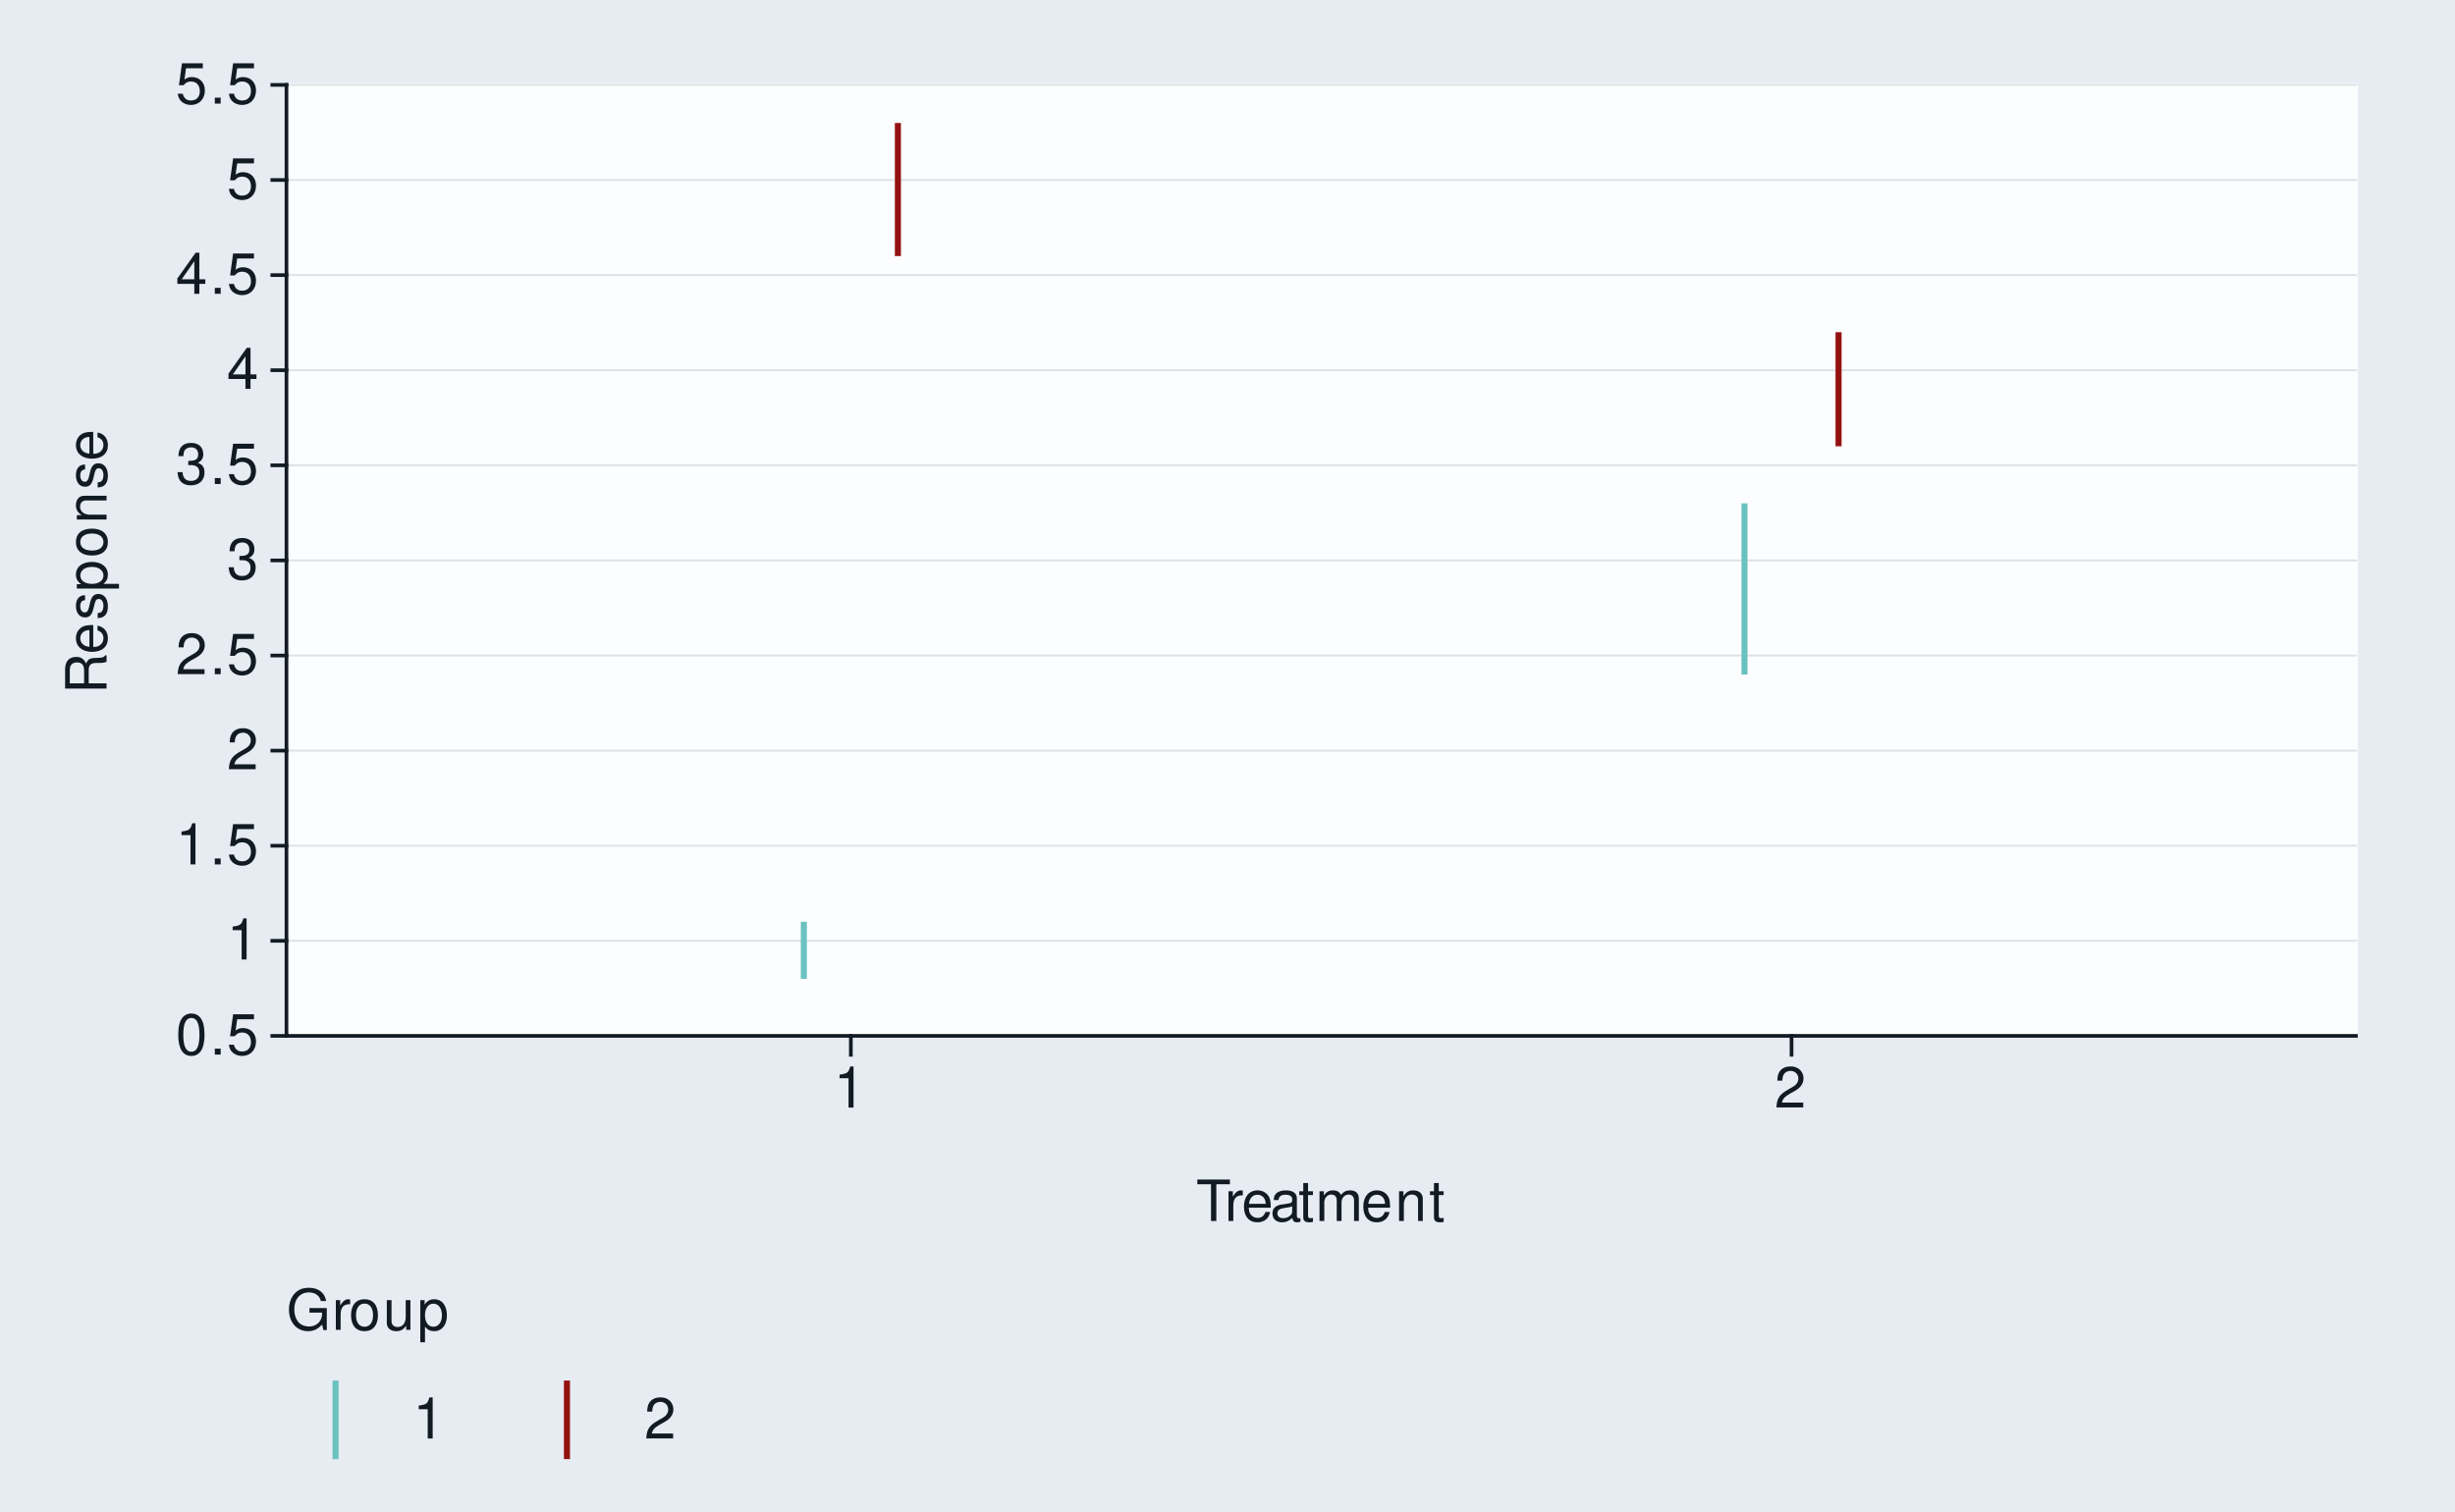
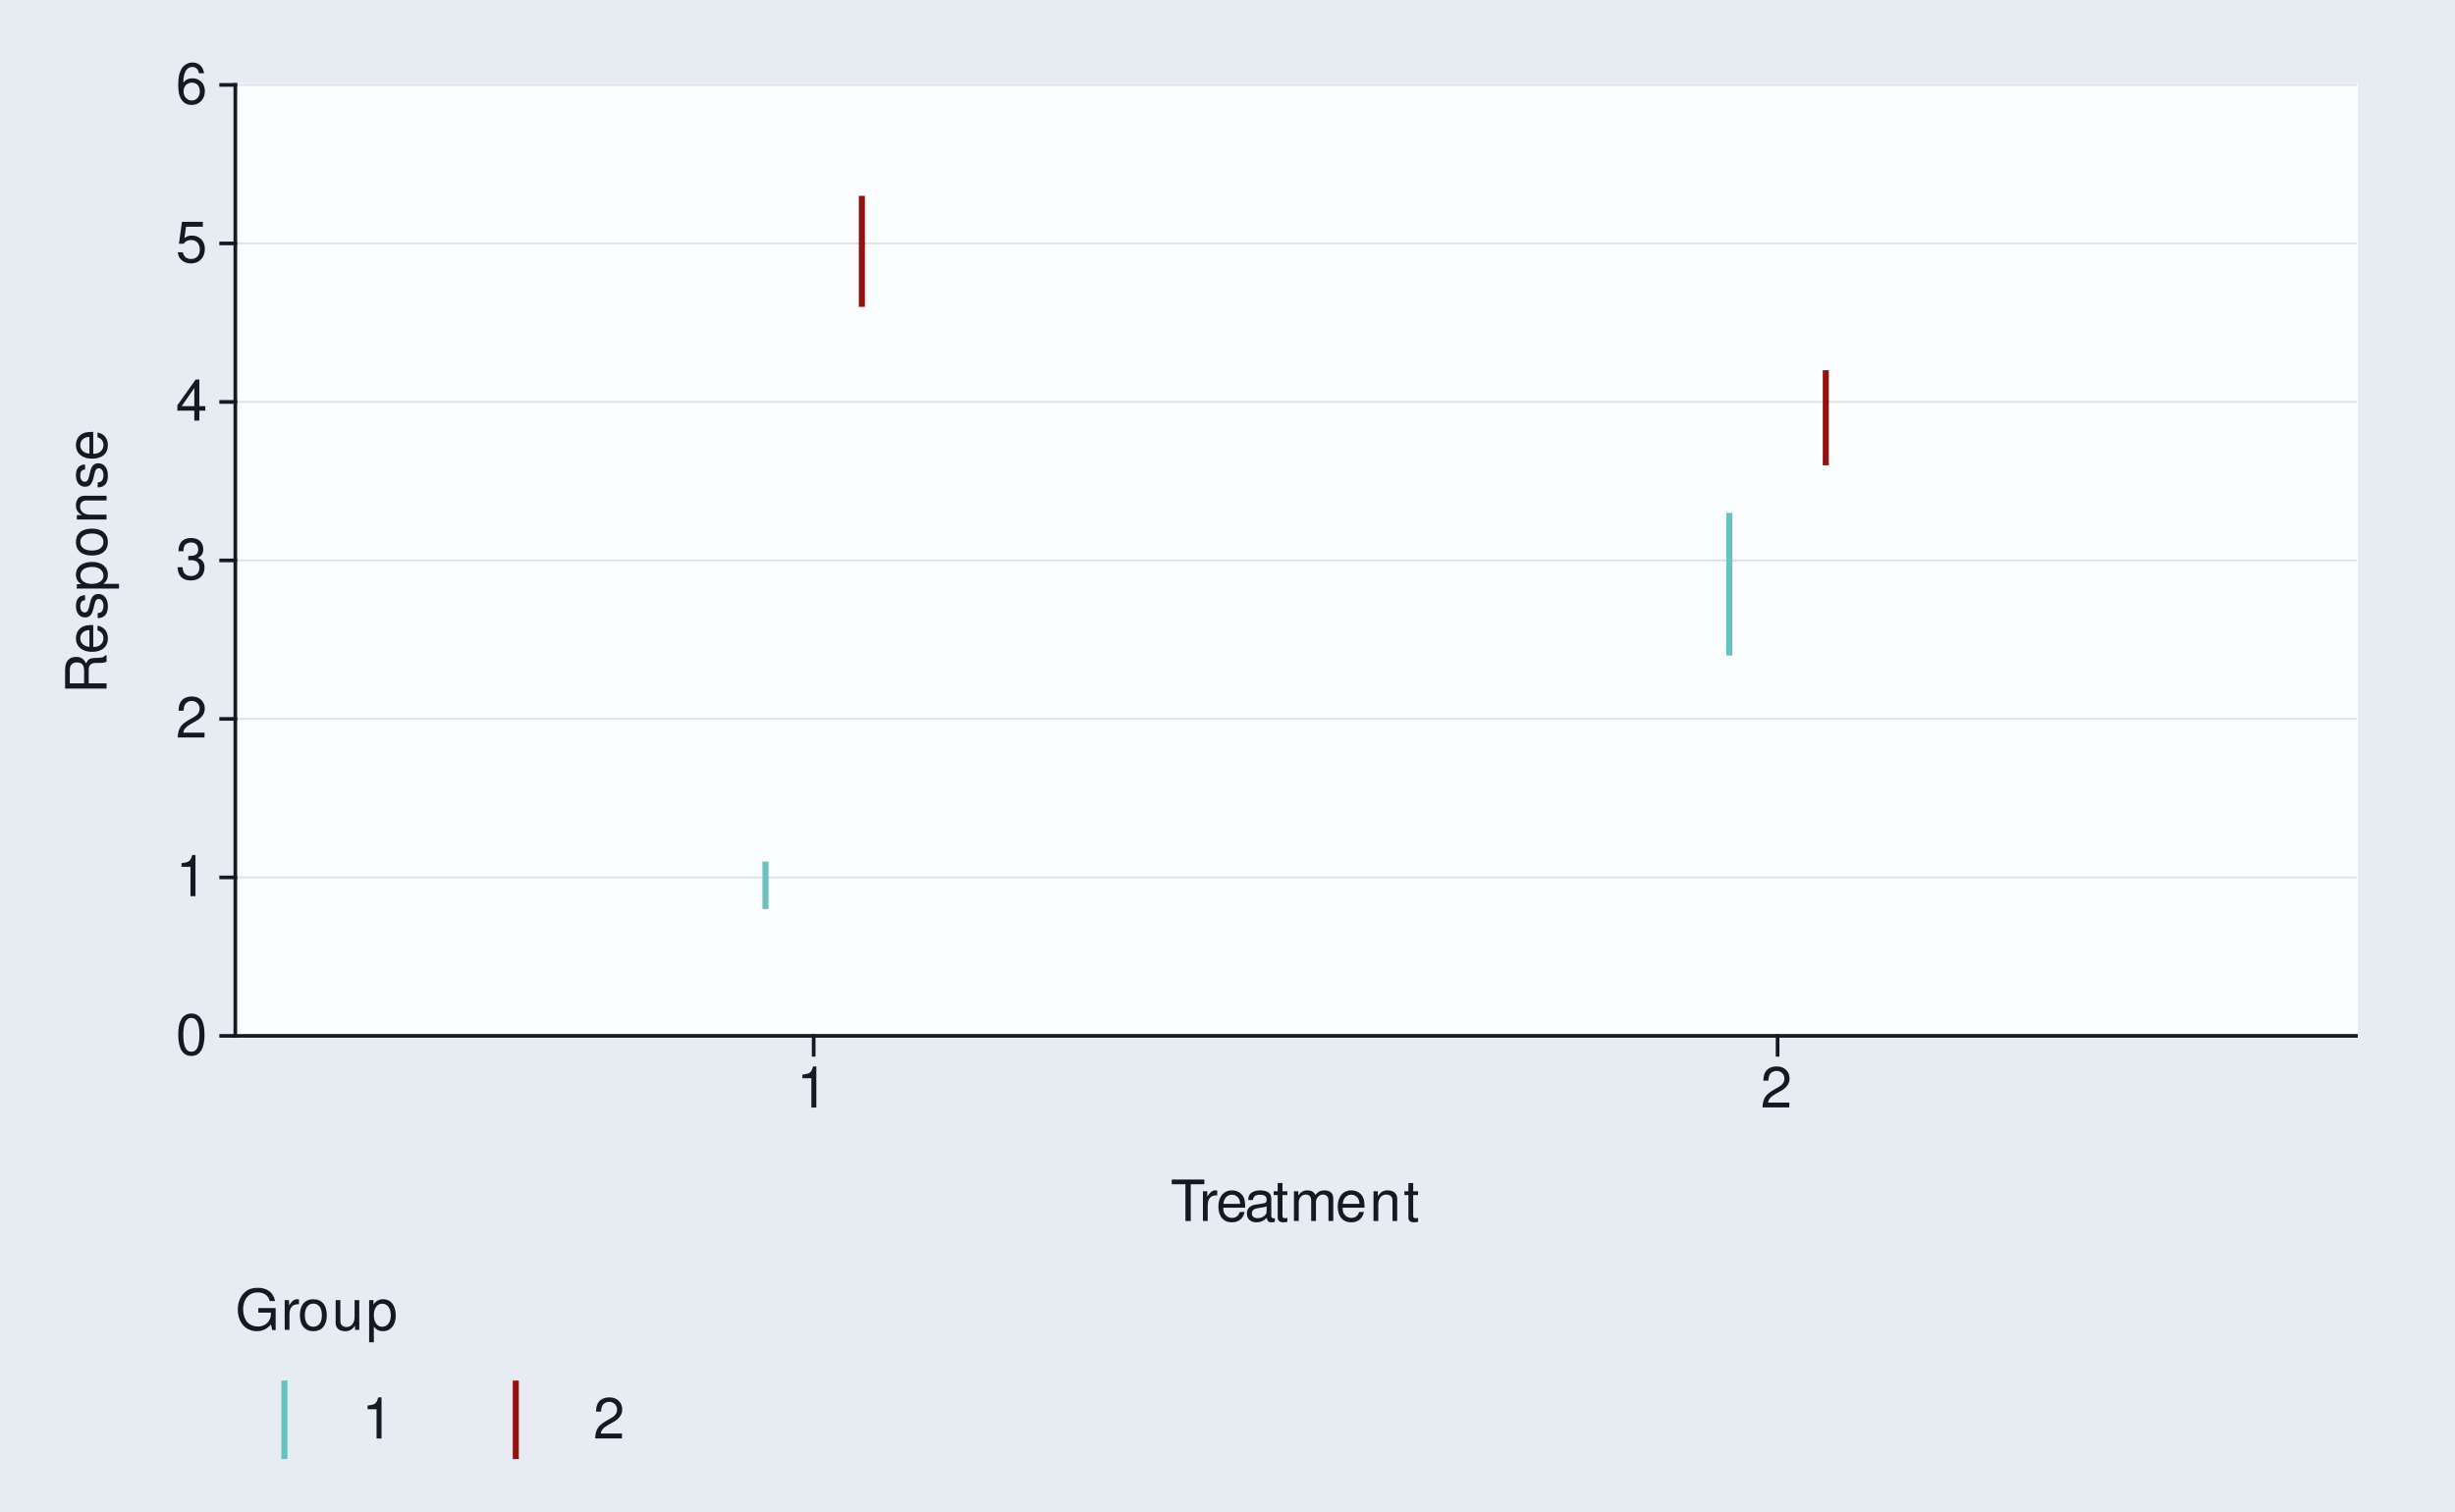
<svg xmlns="http://www.w3.org/2000/svg" xmlns:xlink="http://www.w3.org/1999/xlink" width="432pt" height="266pt" viewBox="0 0 432 266" version="1.1">
  <defs>
    <g>
      <symbol overflow="visible" id="glyph0-0">
        <path style="stroke:none;" d="" />
      </symbol>
      <symbol overflow="visible" id="glyph0-1">
        <path style="stroke:none;" d="M 2.75 -7.234 C 2.094 -7.234 1.484 -6.938 1.125 -6.438 C 0.656 -5.797 0.438 -4.844 0.438 -3.5 C 0.438 -1.062 1.234 0.234 2.75 0.234 C 4.25 0.234 5.062 -1.062 5.062 -3.438 C 5.062 -4.844 4.844 -5.781 4.375 -6.438 C 4.016 -6.938 3.422 -7.234 2.75 -7.234 Z M 2.75 -6.453 C 3.703 -6.453 4.172 -5.484 4.172 -3.516 C 4.172 -1.453 3.703 -0.5 2.734 -0.5 C 1.797 -0.5 1.328 -1.5 1.328 -3.484 C 1.328 -5.484 1.797 -6.453 2.75 -6.453 Z M 2.75 -6.453 " />
      </symbol>
      <symbol overflow="visible" id="glyph0-2">
-         <path style="stroke:none;" d="M 1.906 -1.047 L 0.875 -1.047 L 0.875 0 L 1.906 0 Z M 1.906 -1.047 " />
+         <path style="stroke:none;" d="M 2.594 -5.156 L 2.594 0 L 3.469 0 L 3.469 -7.234 L 2.891 -7.234 C 2.578 -6.125 2.375 -5.969 1.016 -5.797 L 1.016 -5.156 Z M 2.594 -5.156 " />
      </symbol>
      <symbol overflow="visible" id="glyph0-3">
+         <path style="stroke:none;" d="M 5.062 -0.875 L 1.328 -0.875 C 1.422 -1.469 1.734 -1.844 2.609 -2.375 L 3.609 -2.938 C 4.594 -3.484 5.109 -4.234 5.109 -5.125 C 5.109 -5.719 4.875 -6.281 4.453 -6.672 C 4.031 -7.047 3.516 -7.234 2.844 -7.234 C 1.938 -7.234 1.266 -6.906 0.875 -6.297 C 0.625 -5.906 0.516 -5.453 0.5 -4.734 L 1.375 -4.734 C 1.406 -5.219 1.469 -5.516 1.594 -5.75 C 1.812 -6.188 2.281 -6.453 2.812 -6.453 C 3.609 -6.453 4.203 -5.875 4.203 -5.094 C 4.203 -4.516 3.875 -4.016 3.25 -3.656 L 2.328 -3.125 C 0.844 -2.266 0.422 -1.594 0.344 -0.016 L 5.062 -0.016 Z M 5.062 -0.875 " />
+       </symbol>
+       <symbol overflow="visible" id="glyph0-4">
+         <path style="stroke:none;" d="M 2.203 -3.328 L 2.688 -3.328 C 3.656 -3.328 4.156 -2.875 4.156 -2.016 C 4.156 -1.094 3.609 -0.547 2.703 -0.547 C 1.734 -0.547 1.266 -1.047 1.203 -2.094 L 0.312 -2.094 C 0.359 -1.516 0.453 -1.141 0.625 -0.812 C 1 -0.125 1.688 0.234 2.656 0.234 C 4.125 0.234 5.062 -0.656 5.062 -2.016 C 5.062 -2.938 4.703 -3.438 3.859 -3.734 C 4.516 -4.016 4.844 -4.516 4.844 -5.234 C 4.844 -6.484 4.047 -7.234 2.688 -7.234 C 1.266 -7.234 0.5 -6.438 0.469 -4.906 L 1.344 -4.906 C 1.359 -5.344 1.406 -5.594 1.516 -5.812 C 1.703 -6.219 2.156 -6.453 2.703 -6.453 C 3.484 -6.453 3.953 -5.984 3.953 -5.203 C 3.953 -4.703 3.766 -4.391 3.375 -4.219 C 3.141 -4.125 2.812 -4.078 2.203 -4.062 Z M 2.203 -3.328 " />
+       </symbol>
+       <symbol overflow="visible" id="glyph0-5">
+         <path style="stroke:none;" d="M 3.266 -1.75 L 3.266 0 L 4.156 0 L 4.156 -1.75 L 5.203 -1.75 L 5.203 -2.547 L 4.156 -2.547 L 4.156 -7.234 L 3.5 -7.234 L 0.281 -2.688 L 0.281 -1.75 Z M 3.266 -2.547 L 1.047 -2.547 L 3.266 -5.734 Z M 3.266 -2.547 " />
+       </symbol>
+       <symbol overflow="visible" id="glyph0-6">
        <path style="stroke:none;" d="M 4.766 -7.094 L 1.094 -7.094 L 0.562 -3.234 L 1.375 -3.234 C 1.797 -3.719 2.125 -3.891 2.688 -3.891 C 3.641 -3.891 4.234 -3.234 4.234 -2.188 C 4.234 -1.172 3.641 -0.547 2.688 -0.547 C 1.906 -0.547 1.438 -0.938 1.234 -1.734 L 0.344 -1.734 C 0.469 -1.156 0.562 -0.875 0.781 -0.625 C 1.188 -0.078 1.906 0.234 2.703 0.234 C 4.125 0.234 5.125 -0.812 5.125 -2.312 C 5.125 -3.703 4.203 -4.672 2.844 -4.672 C 2.344 -4.672 1.938 -4.547 1.531 -4.234 L 1.812 -6.219 L 4.766 -6.219 Z M 4.766 -7.094 " />
      </symbol>
-       <symbol overflow="visible" id="glyph0-4">
-         <path style="stroke:none;" d="M 2.594 -5.156 L 2.594 0 L 3.469 0 L 3.469 -7.234 L 2.891 -7.234 C 2.578 -6.125 2.375 -5.969 1.016 -5.797 L 1.016 -5.156 Z M 2.594 -5.156 " />
-       </symbol>
-       <symbol overflow="visible" id="glyph0-5">
-         <path style="stroke:none;" d="M 5.062 -0.875 L 1.328 -0.875 C 1.422 -1.469 1.734 -1.844 2.609 -2.375 L 3.609 -2.938 C 4.594 -3.484 5.109 -4.234 5.109 -5.125 C 5.109 -5.719 4.875 -6.281 4.453 -6.672 C 4.031 -7.047 3.516 -7.234 2.844 -7.234 C 1.938 -7.234 1.266 -6.906 0.875 -6.297 C 0.625 -5.906 0.516 -5.453 0.5 -4.734 L 1.375 -4.734 C 1.406 -5.219 1.469 -5.516 1.594 -5.75 C 1.812 -6.188 2.281 -6.453 2.812 -6.453 C 3.609 -6.453 4.203 -5.875 4.203 -5.094 C 4.203 -4.516 3.875 -4.016 3.25 -3.656 L 2.328 -3.125 C 0.844 -2.266 0.422 -1.594 0.344 -0.016 L 5.062 -0.016 Z M 5.062 -0.875 " />
-       </symbol>
-       <symbol overflow="visible" id="glyph0-6">
-         <path style="stroke:none;" d="M 2.203 -3.328 L 2.688 -3.328 C 3.656 -3.328 4.156 -2.875 4.156 -2.016 C 4.156 -1.094 3.609 -0.547 2.703 -0.547 C 1.734 -0.547 1.266 -1.047 1.203 -2.094 L 0.312 -2.094 C 0.359 -1.516 0.453 -1.141 0.625 -0.812 C 1 -0.125 1.688 0.234 2.656 0.234 C 4.125 0.234 5.062 -0.656 5.062 -2.016 C 5.062 -2.938 4.703 -3.438 3.859 -3.734 C 4.516 -4.016 4.844 -4.516 4.844 -5.234 C 4.844 -6.484 4.047 -7.234 2.688 -7.234 C 1.266 -7.234 0.5 -6.438 0.469 -4.906 L 1.344 -4.906 C 1.359 -5.344 1.406 -5.594 1.516 -5.812 C 1.703 -6.219 2.156 -6.453 2.703 -6.453 C 3.484 -6.453 3.953 -5.984 3.953 -5.203 C 3.953 -4.703 3.766 -4.391 3.375 -4.219 C 3.141 -4.125 2.812 -4.078 2.203 -4.062 Z M 2.203 -3.328 " />
-       </symbol>
      <symbol overflow="visible" id="glyph0-7">
-         <path style="stroke:none;" d="M 3.266 -1.75 L 3.266 0 L 4.156 0 L 4.156 -1.75 L 5.203 -1.75 L 5.203 -2.547 L 4.156 -2.547 L 4.156 -7.234 L 3.5 -7.234 L 0.281 -2.688 L 0.281 -1.75 Z M 3.266 -2.547 L 1.047 -2.547 L 3.266 -5.734 Z M 3.266 -2.547 " />
+         <path style="stroke:none;" d="M 4.984 -5.344 C 4.812 -6.531 4.047 -7.234 2.969 -7.234 C 2.188 -7.234 1.484 -6.844 1.062 -6.203 C 0.625 -5.484 0.438 -4.609 0.438 -3.297 C 0.438 -2.078 0.594 -1.312 1.031 -0.672 C 1.406 -0.078 2.031 0.234 2.812 0.234 C 4.156 0.234 5.125 -0.781 5.125 -2.188 C 5.125 -3.516 4.234 -4.453 2.953 -4.453 C 2.266 -4.453 1.703 -4.203 1.328 -3.672 C 1.344 -5.453 1.906 -6.453 2.906 -6.453 C 3.531 -6.453 3.953 -6.047 4.094 -5.344 Z M 2.844 -3.688 C 3.703 -3.688 4.234 -3.078 4.234 -2.125 C 4.234 -1.203 3.625 -0.547 2.812 -0.547 C 2 -0.547 1.375 -1.234 1.375 -2.156 C 1.375 -3.062 1.984 -3.688 2.844 -3.688 Z M 2.844 -3.688 " />
      </symbol>
      <symbol overflow="visible" id="glyph0-8">
        <path style="stroke:none;" d="M 3.547 -6.469 L 5.938 -6.469 L 5.938 -7.297 L 0.203 -7.297 L 0.203 -6.469 L 2.609 -6.469 L 2.609 0 L 3.547 0 Z M 3.547 -6.469 " />
      </symbol>
      <symbol overflow="visible" id="glyph0-9">
        <path style="stroke:none;" d="M 0.688 -5.234 L 0.688 0 L 1.531 0 L 1.531 -2.719 C 1.547 -3.984 2.062 -4.547 3.203 -4.516 L 3.203 -5.359 C 3.062 -5.375 2.984 -5.391 2.891 -5.391 C 2.344 -5.391 1.938 -5.062 1.453 -4.297 L 1.453 -5.234 Z M 0.688 -5.234 " />
      </symbol>
      <symbol overflow="visible" id="glyph0-10">
        <path style="stroke:none;" d="M 5.125 -2.344 C 5.125 -3.141 5.062 -3.625 4.922 -4.016 C 4.578 -4.875 3.781 -5.391 2.797 -5.391 C 1.344 -5.391 0.406 -4.281 0.406 -2.547 C 0.406 -0.812 1.297 0.234 2.781 0.234 C 3.984 0.234 4.812 -0.453 5.016 -1.594 L 4.188 -1.594 C 3.953 -0.906 3.484 -0.547 2.812 -0.547 C 2.281 -0.547 1.828 -0.781 1.547 -1.219 C 1.344 -1.516 1.281 -1.812 1.266 -2.344 Z M 1.297 -3.016 C 1.359 -3.984 1.953 -4.625 2.797 -4.625 C 3.641 -4.625 4.234 -3.953 4.234 -3.016 Z M 1.297 -3.016 " />
      </symbol>
      <symbol overflow="visible" id="glyph0-11">
        <path style="stroke:none;" d="M 5.344 -0.484 C 5.266 -0.469 5.219 -0.469 5.172 -0.469 C 4.875 -0.469 4.719 -0.625 4.719 -0.875 L 4.719 -3.953 C 4.719 -4.891 4.047 -5.391 2.75 -5.391 C 1.984 -5.391 1.375 -5.172 1.016 -4.781 C 0.766 -4.516 0.672 -4.203 0.656 -3.688 L 1.484 -3.688 C 1.562 -4.328 1.938 -4.625 2.719 -4.625 C 3.484 -4.625 3.891 -4.344 3.891 -3.844 L 3.891 -3.625 C 3.875 -3.266 3.703 -3.125 3.016 -3.047 C 1.844 -2.891 1.656 -2.844 1.344 -2.719 C 0.734 -2.453 0.422 -2 0.422 -1.312 C 0.422 -0.375 1.078 0.234 2.141 0.234 C 2.797 0.234 3.328 0 3.922 -0.547 C 3.984 0 4.234 0.234 4.781 0.234 C 4.953 0.234 5.062 0.203 5.344 0.141 Z M 3.891 -1.656 C 3.891 -1.375 3.812 -1.203 3.562 -0.969 C 3.219 -0.656 2.812 -0.5 2.312 -0.5 C 1.672 -0.5 1.297 -0.812 1.297 -1.344 C 1.297 -1.891 1.656 -2.172 2.547 -2.297 C 3.438 -2.422 3.609 -2.453 3.891 -2.594 Z M 3.891 -1.656 " />
      </symbol>
      <symbol overflow="visible" id="glyph0-12">
        <path style="stroke:none;" d="M 2.547 -5.234 L 1.688 -5.234 L 1.688 -6.688 L 0.844 -6.688 L 0.844 -5.234 L 0.141 -5.234 L 0.141 -4.562 L 0.844 -4.562 L 0.844 -0.594 C 0.844 -0.062 1.203 0.234 1.859 0.234 C 2.078 0.234 2.266 0.203 2.547 0.156 L 2.547 -0.547 C 2.422 -0.516 2.312 -0.5 2.141 -0.5 C 1.781 -0.5 1.688 -0.594 1.688 -0.969 L 1.688 -4.562 L 2.547 -4.562 Z M 2.547 -5.234 " />
      </symbol>
      <symbol overflow="visible" id="glyph0-13">
        <path style="stroke:none;" d="M 0.703 -5.234 L 0.703 0 L 1.547 0 L 1.547 -3.297 C 1.547 -4.047 2.094 -4.656 2.766 -4.656 C 3.391 -4.656 3.734 -4.281 3.734 -3.609 L 3.734 0 L 4.578 0 L 4.578 -3.297 C 4.578 -4.047 5.125 -4.656 5.812 -4.656 C 6.422 -4.656 6.781 -4.266 6.781 -3.609 L 6.781 0 L 7.625 0 L 7.625 -3.938 C 7.625 -4.875 7.078 -5.391 6.094 -5.391 C 5.406 -5.391 4.984 -5.188 4.484 -4.594 C 4.188 -5.156 3.766 -5.391 3.078 -5.391 C 2.375 -5.391 1.906 -5.125 1.469 -4.5 L 1.469 -5.234 Z M 0.703 -5.234 " />
      </symbol>
      <symbol overflow="visible" id="glyph0-14">
        <path style="stroke:none;" d="M 0.703 -5.234 L 0.703 0 L 1.547 0 L 1.547 -2.891 C 1.547 -3.953 2.094 -4.656 2.953 -4.656 C 3.625 -4.656 4.047 -4.266 4.047 -3.625 L 4.047 0 L 4.875 0 L 4.875 -3.953 C 4.875 -4.828 4.219 -5.391 3.203 -5.391 C 2.438 -5.391 1.938 -5.094 1.469 -4.359 L 1.469 -5.234 Z M 0.703 -5.234 " />
      </symbol>
      <symbol overflow="visible" id="glyph0-15">
        <path style="stroke:none;" d="M 7.094 -3.844 L 4.047 -3.844 L 4.047 -3.031 L 6.266 -3.031 L 6.266 -2.828 C 6.266 -1.531 5.312 -0.594 3.984 -0.594 C 3.234 -0.594 2.562 -0.859 2.141 -1.328 C 1.656 -1.844 1.375 -2.719 1.375 -3.625 C 1.375 -5.406 2.391 -6.594 3.938 -6.594 C 5.047 -6.594 5.844 -6.016 6.047 -5.078 L 6.984 -5.078 C 6.734 -6.562 5.609 -7.406 3.938 -7.406 C 3.047 -7.406 2.328 -7.188 1.766 -6.703 C 0.906 -6.016 0.438 -4.875 0.438 -3.562 C 0.438 -1.328 1.812 0.234 3.781 0.234 C 4.766 0.234 5.547 -0.141 6.266 -0.938 L 6.5 0.047 L 7.094 0.047 Z M 7.094 -3.844 " />
      </symbol>
      <symbol overflow="visible" id="glyph0-16">
        <path style="stroke:none;" d="M 2.719 -5.391 C 1.234 -5.391 0.359 -4.344 0.359 -2.578 C 0.359 -0.812 1.234 0.234 2.734 0.234 C 4.203 0.234 5.094 -0.812 5.094 -2.547 C 5.094 -4.359 4.234 -5.391 2.719 -5.391 Z M 2.734 -4.625 C 3.672 -4.625 4.234 -3.844 4.234 -2.547 C 4.234 -1.312 3.656 -0.547 2.734 -0.547 C 1.797 -0.547 1.234 -1.312 1.234 -2.578 C 1.234 -3.844 1.797 -4.625 2.734 -4.625 Z M 2.734 -4.625 " />
      </symbol>
      <symbol overflow="visible" id="glyph0-17">
        <path style="stroke:none;" d="M 4.812 0 L 4.812 -5.234 L 3.984 -5.234 L 3.984 -2.266 C 3.984 -1.203 3.438 -0.5 2.562 -0.5 C 1.906 -0.5 1.484 -0.906 1.484 -1.531 L 1.484 -5.234 L 0.656 -5.234 L 0.656 -1.203 C 0.656 -0.328 1.297 0.234 2.312 0.234 C 3.094 0.234 3.578 -0.047 4.062 -0.734 L 4.062 0 Z M 4.812 0 " />
      </symbol>
      <symbol overflow="visible" id="glyph0-18">
        <path style="stroke:none;" d="M 0.547 2.188 L 1.375 2.188 L 1.375 -0.547 C 1.812 -0.016 2.312 0.234 2.984 0.234 C 4.344 0.234 5.234 -0.859 5.234 -2.531 C 5.234 -4.297 4.375 -5.391 2.984 -5.391 C 2.266 -5.391 1.703 -5.062 1.312 -4.453 L 1.312 -5.234 L 0.547 -5.234 Z M 2.844 -4.609 C 3.766 -4.609 4.359 -3.797 4.359 -2.547 C 4.359 -1.359 3.75 -0.547 2.844 -0.547 C 1.953 -0.547 1.375 -1.344 1.375 -2.578 C 1.375 -3.812 1.953 -4.609 2.844 -4.609 Z M 2.844 -4.609 " />
      </symbol>
      <symbol overflow="visible" id="glyph1-0">
        <path style="stroke:none;" d="" />
      </symbol>
      <symbol overflow="visible" id="glyph1-1">
        <path style="stroke:none;" d="M -3.141 -1.859 L -3.141 -4.266 C -3.141 -5.094 -2.734 -5.453 -1.844 -5.453 L -1.188 -5.453 C -0.734 -5.453 -0.297 -5.531 0 -5.656 L 0 -6.797 L -0.234 -6.797 C -0.469 -6.438 -0.734 -6.375 -1.703 -6.344 C -2.906 -6.344 -3.266 -6.156 -3.594 -5.359 C -4.016 -6.188 -4.5 -6.516 -5.344 -6.516 C -6.594 -6.516 -7.297 -5.734 -7.297 -4.297 L -7.297 -0.938 L 0 -0.938 L 0 -1.859 Z M -3.953 -1.859 L -6.469 -1.859 L -6.469 -4.109 C -6.469 -4.625 -6.391 -4.938 -6.188 -5.156 C -5.984 -5.406 -5.656 -5.547 -5.219 -5.547 C -4.344 -5.547 -3.953 -5.094 -3.953 -4.109 Z M -3.953 -1.859 " />
      </symbol>
      <symbol overflow="visible" id="glyph1-2">
        <path style="stroke:none;" d="M -2.344 -5.125 C -3.141 -5.125 -3.625 -5.062 -4.016 -4.922 C -4.875 -4.578 -5.391 -3.781 -5.391 -2.797 C -5.391 -1.344 -4.281 -0.406 -2.547 -0.406 C -0.812 -0.406 0.234 -1.297 0.234 -2.781 C 0.234 -3.984 -0.453 -4.812 -1.594 -5.016 L -1.594 -4.188 C -0.906 -3.953 -0.547 -3.484 -0.547 -2.812 C -0.547 -2.281 -0.781 -1.828 -1.219 -1.547 C -1.516 -1.344 -1.812 -1.281 -2.344 -1.266 Z M -3.016 -1.297 C -3.984 -1.359 -4.625 -1.953 -4.625 -2.797 C -4.625 -3.641 -3.953 -4.234 -3.016 -4.234 Z M -3.016 -1.297 " />
      </symbol>
      <symbol overflow="visible" id="glyph1-3">
        <path style="stroke:none;" d="M -3.781 -4.375 C -4.812 -4.375 -5.391 -3.688 -5.391 -2.484 C -5.391 -1.266 -4.766 -0.469 -3.797 -0.469 C -2.969 -0.469 -2.578 -0.891 -2.281 -2.125 L -2.094 -2.906 C -1.953 -3.484 -1.734 -3.719 -1.375 -3.719 C -0.875 -3.719 -0.547 -3.234 -0.547 -2.5 C -0.547 -2.047 -0.672 -1.672 -0.891 -1.453 C -1.047 -1.328 -1.188 -1.266 -1.562 -1.219 L -1.562 -0.344 C -0.344 -0.375 0.234 -1.062 0.234 -2.438 C 0.234 -3.75 -0.422 -4.594 -1.438 -4.594 C -2.203 -4.594 -2.641 -4.156 -2.891 -3.109 L -3.078 -2.312 C -3.234 -1.625 -3.453 -1.344 -3.828 -1.344 C -4.312 -1.344 -4.625 -1.766 -4.625 -2.453 C -4.625 -3.125 -4.328 -3.484 -3.781 -3.5 Z M -3.781 -4.375 " />
      </symbol>
      <symbol overflow="visible" id="glyph1-4">
        <path style="stroke:none;" d="M 2.188 -0.547 L 2.188 -1.375 L -0.547 -1.375 C -0.016 -1.812 0.234 -2.312 0.234 -2.984 C 0.234 -4.344 -0.859 -5.234 -2.531 -5.234 C -4.297 -5.234 -5.391 -4.375 -5.391 -2.984 C -5.391 -2.266 -5.062 -1.703 -4.453 -1.312 L -5.234 -1.312 L -5.234 -0.547 Z M -4.609 -2.844 C -4.609 -3.766 -3.797 -4.359 -2.547 -4.359 C -1.359 -4.359 -0.547 -3.75 -0.547 -2.844 C -0.547 -1.953 -1.344 -1.375 -2.578 -1.375 C -3.812 -1.375 -4.609 -1.953 -4.609 -2.844 Z M -4.609 -2.844 " />
      </symbol>
      <symbol overflow="visible" id="glyph1-5">
        <path style="stroke:none;" d="M -5.391 -2.719 C -5.391 -1.234 -4.344 -0.359 -2.578 -0.359 C -0.812 -0.359 0.234 -1.234 0.234 -2.734 C 0.234 -4.203 -0.812 -5.094 -2.547 -5.094 C -4.359 -5.094 -5.391 -4.234 -5.391 -2.719 Z M -4.625 -2.734 C -4.625 -3.672 -3.844 -4.234 -2.547 -4.234 C -1.312 -4.234 -0.547 -3.656 -0.547 -2.734 C -0.547 -1.797 -1.312 -1.234 -2.578 -1.234 C -3.844 -1.234 -4.625 -1.797 -4.625 -2.734 Z M -4.625 -2.734 " />
      </symbol>
      <symbol overflow="visible" id="glyph1-6">
        <path style="stroke:none;" d="M -5.234 -0.703 L 0 -0.703 L 0 -1.547 L -2.891 -1.547 C -3.953 -1.547 -4.656 -2.094 -4.656 -2.953 C -4.656 -3.625 -4.266 -4.047 -3.625 -4.047 L 0 -4.047 L 0 -4.875 L -3.953 -4.875 C -4.828 -4.875 -5.391 -4.219 -5.391 -3.203 C -5.391 -2.438 -5.094 -1.938 -4.359 -1.469 L -5.234 -1.469 Z M -5.234 -0.703 " />
      </symbol>
    </g>
  </defs>
  <g id="surface233">
    <rect x="0" y="0" width="432" height="266" style="fill:rgb(90.196%,92.549%,94.902%);fill-opacity:1;stroke:none;" />
    <path style="fill:none;stroke-width:0.647;stroke-linecap:round;stroke-linejoin:round;stroke:rgb(90.196%,92.549%,94.902%);stroke-opacity:1;stroke-miterlimit:10;" d="M 0 266 L 432 266 L 432 0 L 0 0 Z M 0 266 " />
-     <path style="fill-rule:nonzero;fill:rgb(98.824%,99.216%,99.608%);fill-opacity:1;stroke-width:0.647;stroke-linecap:round;stroke-linejoin:round;stroke:rgb(98.824%,99.216%,99.608%);stroke-opacity:1;stroke-miterlimit:10;" d="M 50.41 182.32 L 414.566 182.32 L 414.566 14.941 L 50.41 14.941 Z M 50.41 182.32 " />
-     <path style="fill:none;stroke-width:0.323;stroke-linecap:square;stroke-linejoin:round;stroke:rgb(85.882%,88.235%,90.588%);stroke-opacity:1;stroke-miterlimit:10;" d="M 50.41 182.32 L 414.566 182.32 " />
-     <path style="fill:none;stroke-width:0.323;stroke-linecap:square;stroke-linejoin:round;stroke:rgb(85.882%,88.235%,90.588%);stroke-opacity:1;stroke-miterlimit:10;" d="M 50.41 165.582 L 414.566 165.582 " />
-     <path style="fill:none;stroke-width:0.323;stroke-linecap:square;stroke-linejoin:round;stroke:rgb(85.882%,88.235%,90.588%);stroke-opacity:1;stroke-miterlimit:10;" d="M 50.41 148.848 L 414.566 148.848 " />
-     <path style="fill:none;stroke-width:0.323;stroke-linecap:square;stroke-linejoin:round;stroke:rgb(85.882%,88.235%,90.588%);stroke-opacity:1;stroke-miterlimit:10;" d="M 50.41 132.109 L 414.566 132.109 " />
-     <path style="fill:none;stroke-width:0.323;stroke-linecap:square;stroke-linejoin:round;stroke:rgb(85.882%,88.235%,90.588%);stroke-opacity:1;stroke-miterlimit:10;" d="M 50.41 115.371 L 414.566 115.371 " />
-     <path style="fill:none;stroke-width:0.323;stroke-linecap:square;stroke-linejoin:round;stroke:rgb(85.882%,88.235%,90.588%);stroke-opacity:1;stroke-miterlimit:10;" d="M 50.41 98.633 L 414.566 98.633 " />
-     <path style="fill:none;stroke-width:0.323;stroke-linecap:square;stroke-linejoin:round;stroke:rgb(85.882%,88.235%,90.588%);stroke-opacity:1;stroke-miterlimit:10;" d="M 50.41 81.895 L 414.566 81.895 " />
-     <path style="fill:none;stroke-width:0.323;stroke-linecap:square;stroke-linejoin:round;stroke:rgb(85.882%,88.235%,90.588%);stroke-opacity:1;stroke-miterlimit:10;" d="M 50.41 65.156 L 414.566 65.156 " />
-     <path style="fill:none;stroke-width:0.323;stroke-linecap:square;stroke-linejoin:round;stroke:rgb(85.882%,88.235%,90.588%);stroke-opacity:1;stroke-miterlimit:10;" d="M 50.41 48.418 L 414.566 48.418 " />
-     <path style="fill:none;stroke-width:0.323;stroke-linecap:square;stroke-linejoin:round;stroke:rgb(85.882%,88.235%,90.588%);stroke-opacity:1;stroke-miterlimit:10;" d="M 50.41 31.684 L 414.566 31.684 " />
-     <path style="fill:none;stroke-width:0.323;stroke-linecap:square;stroke-linejoin:round;stroke:rgb(85.882%,88.235%,90.588%);stroke-opacity:1;stroke-miterlimit:10;" d="M 50.41 14.945 L 414.566 14.945 " />
-     <path style="fill:none;stroke-width:1.067;stroke-linecap:butt;stroke-linejoin:round;stroke:rgb(41.176%,76.078%,75.294%);stroke-opacity:1;stroke-miterlimit:10;" d="M 141.449 172.277 L 141.449 162.234 " />
-     <path style="fill:none;stroke-width:1.067;stroke-linecap:butt;stroke-linejoin:round;stroke:rgb(58.039%,6.667%,6.667%);stroke-opacity:1;stroke-miterlimit:10;" d="M 158 45.07 L 158 21.641 " />
-     <path style="fill:none;stroke-width:1.067;stroke-linecap:butt;stroke-linejoin:round;stroke:rgb(41.176%,76.078%,75.294%);stroke-opacity:1;stroke-miterlimit:10;" d="M 306.973 118.719 L 306.973 88.59 " />
-     <path style="fill:none;stroke-width:1.067;stroke-linecap:butt;stroke-linejoin:round;stroke:rgb(58.039%,6.667%,6.667%);stroke-opacity:1;stroke-miterlimit:10;" d="M 323.527 78.547 L 323.527 58.461 " />
-     <path style="fill:none;stroke-width:0.647;stroke-linecap:square;stroke-linejoin:round;stroke:rgb(7.059%,10.588%,14.118%);stroke-opacity:1;stroke-miterlimit:10;" d="M 50.41 182.32 L 50.41 14.945 " />
+     <path style="fill-rule:nonzero;fill:rgb(98.824%,99.216%,99.608%);fill-opacity:1;stroke-width:0.647;stroke-linecap:round;stroke-linejoin:round;stroke:rgb(98.824%,99.216%,99.608%);stroke-opacity:1;stroke-miterlimit:10;" d="M 41.41 182.32 L 414.566 182.32 L 414.566 14.941 L 41.41 14.941 Z M 41.41 182.32 " />
+     <path style="fill:none;stroke-width:0.323;stroke-linecap:square;stroke-linejoin:round;stroke:rgb(85.882%,88.235%,90.588%);stroke-opacity:1;stroke-miterlimit:10;" d="M 41.41 182.32 L 414.566 182.32 " />
+     <path style="fill:none;stroke-width:0.323;stroke-linecap:square;stroke-linejoin:round;stroke:rgb(85.882%,88.235%,90.588%);stroke-opacity:1;stroke-miterlimit:10;" d="M 41.41 154.426 L 414.566 154.426 " />
+     <path style="fill:none;stroke-width:0.323;stroke-linecap:square;stroke-linejoin:round;stroke:rgb(85.882%,88.235%,90.588%);stroke-opacity:1;stroke-miterlimit:10;" d="M 41.41 126.527 L 414.566 126.527 " />
+     <path style="fill:none;stroke-width:0.323;stroke-linecap:square;stroke-linejoin:round;stroke:rgb(85.882%,88.235%,90.588%);stroke-opacity:1;stroke-miterlimit:10;" d="M 41.41 98.633 L 414.566 98.633 " />
+     <path style="fill:none;stroke-width:0.323;stroke-linecap:square;stroke-linejoin:round;stroke:rgb(85.882%,88.235%,90.588%);stroke-opacity:1;stroke-miterlimit:10;" d="M 41.41 70.738 L 414.566 70.738 " />
+     <path style="fill:none;stroke-width:0.323;stroke-linecap:square;stroke-linejoin:round;stroke:rgb(85.882%,88.235%,90.588%);stroke-opacity:1;stroke-miterlimit:10;" d="M 41.41 42.84 L 414.566 42.84 " />
+     <path style="fill:none;stroke-width:0.323;stroke-linecap:square;stroke-linejoin:round;stroke:rgb(85.882%,88.235%,90.588%);stroke-opacity:1;stroke-miterlimit:10;" d="M 41.41 14.945 L 414.566 14.945 " />
+     <path style="fill:none;stroke-width:1.067;stroke-linecap:butt;stroke-linejoin:round;stroke:rgb(41.176%,76.078%,75.294%);stroke-opacity:1;stroke-miterlimit:10;" d="M 134.699 160.004 L 134.699 151.637 " />
+     <path style="fill:none;stroke-width:1.067;stroke-linecap:butt;stroke-linejoin:round;stroke:rgb(58.039%,6.667%,6.667%);stroke-opacity:1;stroke-miterlimit:10;" d="M 151.66 54 L 151.66 34.473 " />
+     <path style="fill:none;stroke-width:1.067;stroke-linecap:butt;stroke-linejoin:round;stroke:rgb(41.176%,76.078%,75.294%);stroke-opacity:1;stroke-miterlimit:10;" d="M 304.316 115.371 L 304.316 90.266 " />
+     <path style="fill:none;stroke-width:1.067;stroke-linecap:butt;stroke-linejoin:round;stroke:rgb(58.039%,6.667%,6.667%);stroke-opacity:1;stroke-miterlimit:10;" d="M 321.277 81.895 L 321.277 65.156 " />
+     <path style="fill:none;stroke-width:0.647;stroke-linecap:square;stroke-linejoin:round;stroke:rgb(7.059%,10.588%,14.118%);stroke-opacity:1;stroke-miterlimit:10;" d="M 41.41 182.32 L 41.41 14.945 " />
    <g style="fill:rgb(7.059%,10.588%,14.118%);fill-opacity:1;">
      <use xlink:href="#glyph0-1" x="30.926" y="185.61" />
-       <use xlink:href="#glyph0-2" x="36.926" y="185.61" />
-       <use xlink:href="#glyph0-3" x="39.926" y="185.61" />
    </g>
    <g style="fill:rgb(7.059%,10.588%,14.118%);fill-opacity:1;">
-       <use xlink:href="#glyph0-4" x="39.926" y="168.872" />
+       <use xlink:href="#glyph0-2" x="30.926" y="157.716" />
    </g>
    <g style="fill:rgb(7.059%,10.588%,14.118%);fill-opacity:1;">
-       <use xlink:href="#glyph0-4" x="30.926" y="152.138" />
-       <use xlink:href="#glyph0-2" x="36.926" y="152.138" />
-       <use xlink:href="#glyph0-3" x="39.926" y="152.138" />
+       <use xlink:href="#glyph0-3" x="30.926" y="129.817" />
    </g>
    <g style="fill:rgb(7.059%,10.588%,14.118%);fill-opacity:1;">
-       <use xlink:href="#glyph0-5" x="39.926" y="135.399" />
+       <use xlink:href="#glyph0-4" x="30.926" y="101.923" />
    </g>
    <g style="fill:rgb(7.059%,10.588%,14.118%);fill-opacity:1;">
-       <use xlink:href="#glyph0-5" x="30.926" y="118.661" />
-       <use xlink:href="#glyph0-2" x="36.926" y="118.661" />
-       <use xlink:href="#glyph0-3" x="39.926" y="118.661" />
+       <use xlink:href="#glyph0-5" x="30.926" y="74.028" />
    </g>
    <g style="fill:rgb(7.059%,10.588%,14.118%);fill-opacity:1;">
-       <use xlink:href="#glyph0-6" x="39.926" y="101.923" />
+       <use xlink:href="#glyph0-6" x="30.926" y="46.13" />
    </g>
    <g style="fill:rgb(7.059%,10.588%,14.118%);fill-opacity:1;">
-       <use xlink:href="#glyph0-6" x="30.926" y="85.185" />
-       <use xlink:href="#glyph0-2" x="36.926" y="85.185" />
-       <use xlink:href="#glyph0-3" x="39.926" y="85.185" />
+       <use xlink:href="#glyph0-7" x="30.926" y="18.235" />
+     </g>
+     <path style="fill:none;stroke-width:0.647;stroke-linecap:square;stroke-linejoin:round;stroke:rgb(7.059%,10.588%,14.118%);stroke-opacity:1;stroke-miterlimit:10;" d="M 38.918 182.32 L 41.41 182.32 " />
+     <path style="fill:none;stroke-width:0.647;stroke-linecap:square;stroke-linejoin:round;stroke:rgb(7.059%,10.588%,14.118%);stroke-opacity:1;stroke-miterlimit:10;" d="M 38.918 154.426 L 41.41 154.426 " />
+     <path style="fill:none;stroke-width:0.647;stroke-linecap:square;stroke-linejoin:round;stroke:rgb(7.059%,10.588%,14.118%);stroke-opacity:1;stroke-miterlimit:10;" d="M 38.918 126.527 L 41.41 126.527 " />
+     <path style="fill:none;stroke-width:0.647;stroke-linecap:square;stroke-linejoin:round;stroke:rgb(7.059%,10.588%,14.118%);stroke-opacity:1;stroke-miterlimit:10;" d="M 38.918 98.633 L 41.41 98.633 " />
+     <path style="fill:none;stroke-width:0.647;stroke-linecap:square;stroke-linejoin:round;stroke:rgb(7.059%,10.588%,14.118%);stroke-opacity:1;stroke-miterlimit:10;" d="M 38.918 70.738 L 41.41 70.738 " />
+     <path style="fill:none;stroke-width:0.647;stroke-linecap:square;stroke-linejoin:round;stroke:rgb(7.059%,10.588%,14.118%);stroke-opacity:1;stroke-miterlimit:10;" d="M 38.918 42.84 L 41.41 42.84 " />
+     <path style="fill:none;stroke-width:0.647;stroke-linecap:square;stroke-linejoin:round;stroke:rgb(7.059%,10.588%,14.118%);stroke-opacity:1;stroke-miterlimit:10;" d="M 38.918 14.945 L 41.41 14.945 " />
+     <path style="fill:none;stroke-width:0.647;stroke-linecap:square;stroke-linejoin:round;stroke:rgb(7.059%,10.588%,14.118%);stroke-opacity:1;stroke-miterlimit:10;" d="M 41.41 182.32 L 414.566 182.32 " />
+     <path style="fill:none;stroke-width:0.647;stroke-linecap:square;stroke-linejoin:round;stroke:rgb(7.059%,10.588%,14.118%);stroke-opacity:1;stroke-miterlimit:10;" d="M 143.18 185.641 L 143.18 182.32 " />
+     <path style="fill:none;stroke-width:0.647;stroke-linecap:square;stroke-linejoin:round;stroke:rgb(7.059%,10.588%,14.118%);stroke-opacity:1;stroke-miterlimit:10;" d="M 312.797 185.641 L 312.797 182.32 " />
+     <g style="fill:rgb(7.059%,10.588%,14.118%);fill-opacity:1;">
+       <use xlink:href="#glyph0-2" x="140.18" y="194.927" />
    </g>
    <g style="fill:rgb(7.059%,10.588%,14.118%);fill-opacity:1;">
-       <use xlink:href="#glyph0-7" x="39.926" y="68.446" />
+       <use xlink:href="#glyph0-3" x="309.797" y="194.927" />
    </g>
    <g style="fill:rgb(7.059%,10.588%,14.118%);fill-opacity:1;">
-       <use xlink:href="#glyph0-7" x="30.926" y="51.708" />
-       <use xlink:href="#glyph0-2" x="36.926" y="51.708" />
-       <use xlink:href="#glyph0-3" x="39.926" y="51.708" />
-     </g>
-     <g style="fill:rgb(7.059%,10.588%,14.118%);fill-opacity:1;">
-       <use xlink:href="#glyph0-3" x="39.926" y="34.974" />
-     </g>
-     <g style="fill:rgb(7.059%,10.588%,14.118%);fill-opacity:1;">
-       <use xlink:href="#glyph0-3" x="30.926" y="18.235" />
-       <use xlink:href="#glyph0-2" x="36.926" y="18.235" />
-       <use xlink:href="#glyph0-3" x="39.926" y="18.235" />
-     </g>
-     <path style="fill:none;stroke-width:0.647;stroke-linecap:square;stroke-linejoin:round;stroke:rgb(7.059%,10.588%,14.118%);stroke-opacity:1;stroke-miterlimit:10;" d="M 47.918 182.32 L 50.41 182.32 " />
-     <path style="fill:none;stroke-width:0.647;stroke-linecap:square;stroke-linejoin:round;stroke:rgb(7.059%,10.588%,14.118%);stroke-opacity:1;stroke-miterlimit:10;" d="M 47.918 165.582 L 50.41 165.582 " />
-     <path style="fill:none;stroke-width:0.647;stroke-linecap:square;stroke-linejoin:round;stroke:rgb(7.059%,10.588%,14.118%);stroke-opacity:1;stroke-miterlimit:10;" d="M 47.918 148.848 L 50.41 148.848 " />
-     <path style="fill:none;stroke-width:0.647;stroke-linecap:square;stroke-linejoin:round;stroke:rgb(7.059%,10.588%,14.118%);stroke-opacity:1;stroke-miterlimit:10;" d="M 47.918 132.109 L 50.41 132.109 " />
-     <path style="fill:none;stroke-width:0.647;stroke-linecap:square;stroke-linejoin:round;stroke:rgb(7.059%,10.588%,14.118%);stroke-opacity:1;stroke-miterlimit:10;" d="M 47.918 115.371 L 50.41 115.371 " />
-     <path style="fill:none;stroke-width:0.647;stroke-linecap:square;stroke-linejoin:round;stroke:rgb(7.059%,10.588%,14.118%);stroke-opacity:1;stroke-miterlimit:10;" d="M 47.918 98.633 L 50.41 98.633 " />
-     <path style="fill:none;stroke-width:0.647;stroke-linecap:square;stroke-linejoin:round;stroke:rgb(7.059%,10.588%,14.118%);stroke-opacity:1;stroke-miterlimit:10;" d="M 47.918 81.895 L 50.41 81.895 " />
-     <path style="fill:none;stroke-width:0.647;stroke-linecap:square;stroke-linejoin:round;stroke:rgb(7.059%,10.588%,14.118%);stroke-opacity:1;stroke-miterlimit:10;" d="M 47.918 65.156 L 50.41 65.156 " />
-     <path style="fill:none;stroke-width:0.647;stroke-linecap:square;stroke-linejoin:round;stroke:rgb(7.059%,10.588%,14.118%);stroke-opacity:1;stroke-miterlimit:10;" d="M 47.918 48.418 L 50.41 48.418 " />
-     <path style="fill:none;stroke-width:0.647;stroke-linecap:square;stroke-linejoin:round;stroke:rgb(7.059%,10.588%,14.118%);stroke-opacity:1;stroke-miterlimit:10;" d="M 47.918 31.684 L 50.41 31.684 " />
-     <path style="fill:none;stroke-width:0.647;stroke-linecap:square;stroke-linejoin:round;stroke:rgb(7.059%,10.588%,14.118%);stroke-opacity:1;stroke-miterlimit:10;" d="M 47.918 14.945 L 50.41 14.945 " />
-     <path style="fill:none;stroke-width:0.647;stroke-linecap:square;stroke-linejoin:round;stroke:rgb(7.059%,10.588%,14.118%);stroke-opacity:1;stroke-miterlimit:10;" d="M 50.41 182.32 L 414.566 182.32 " />
-     <path style="fill:none;stroke-width:0.647;stroke-linecap:square;stroke-linejoin:round;stroke:rgb(7.059%,10.588%,14.118%);stroke-opacity:1;stroke-miterlimit:10;" d="M 149.723 185.641 L 149.723 182.32 " />
-     <path style="fill:none;stroke-width:0.647;stroke-linecap:square;stroke-linejoin:round;stroke:rgb(7.059%,10.588%,14.118%);stroke-opacity:1;stroke-miterlimit:10;" d="M 315.25 185.641 L 315.25 182.32 " />
-     <g style="fill:rgb(7.059%,10.588%,14.118%);fill-opacity:1;">
-       <use xlink:href="#glyph0-4" x="146.723" y="194.927" />
-     </g>
-     <g style="fill:rgb(7.059%,10.588%,14.118%);fill-opacity:1;">
-       <use xlink:href="#glyph0-5" x="312.25" y="194.927" />
-     </g>
-     <g style="fill:rgb(7.059%,10.588%,14.118%);fill-opacity:1;">
-       <use xlink:href="#glyph0-8" x="210.488" y="214.896" />
-       <use xlink:href="#glyph0-9" x="215.488" y="214.896" />
-       <use xlink:href="#glyph0-10" x="218.488" y="214.896" />
-       <use xlink:href="#glyph0-11" x="223.488" y="214.896" />
-       <use xlink:href="#glyph0-12" x="228.488" y="214.896" />
-       <use xlink:href="#glyph0-13" x="231.488" y="214.896" />
-       <use xlink:href="#glyph0-10" x="239.488" y="214.896" />
-       <use xlink:href="#glyph0-14" x="245.488" y="214.896" />
-       <use xlink:href="#glyph0-12" x="251.488" y="214.896" />
+       <use xlink:href="#glyph0-8" x="205.988" y="214.896" />
+       <use xlink:href="#glyph0-9" x="210.988" y="214.896" />
+       <use xlink:href="#glyph0-10" x="213.988" y="214.896" />
+       <use xlink:href="#glyph0-11" x="218.988" y="214.896" />
+       <use xlink:href="#glyph0-12" x="223.988" y="214.896" />
+       <use xlink:href="#glyph0-13" x="226.988" y="214.896" />
+       <use xlink:href="#glyph0-10" x="234.988" y="214.896" />
+       <use xlink:href="#glyph0-14" x="240.988" y="214.896" />
+       <use xlink:href="#glyph0-12" x="246.988" y="214.896" />
    </g>
    <g style="fill:rgb(7.059%,10.588%,14.118%);fill-opacity:1;">
      <use xlink:href="#glyph1-1" x="18.751" y="122.133" />
      <use xlink:href="#glyph1-2" x="18.751" y="115.133" />
      <use xlink:href="#glyph1-3" x="18.751" y="109.133" />
      <use xlink:href="#glyph1-4" x="18.751" y="104.133" />
      <use xlink:href="#glyph1-5" x="18.751" y="98.133" />
      <use xlink:href="#glyph1-6" x="18.751" y="92.133" />
      <use xlink:href="#glyph1-3" x="18.751" y="86.133" />
      <use xlink:href="#glyph1-2" x="18.751" y="81.133" />
    </g>
-     <path style=" stroke:none;fill-rule:nonzero;fill:rgb(90.196%,92.549%,94.902%);fill-opacity:1;" d="M 50.41 258.527 L 126.859 258.527 L 126.859 220.285 L 50.41 220.285 Z M 50.41 258.527 " />
+     <path style=" stroke:none;fill-rule:nonzero;fill:rgb(90.196%,92.549%,94.902%);fill-opacity:1;" d="M 41.41 258.527 L 117.859 258.527 L 117.859 220.285 L 41.41 220.285 Z M 41.41 258.527 " />
    <g style="fill:rgb(7.059%,10.588%,14.118%);fill-opacity:1;">
-       <use xlink:href="#glyph0-15" x="50.41" y="234.056" />
-       <use xlink:href="#glyph0-9" x="58.41" y="234.056" />
-       <use xlink:href="#glyph0-16" x="61.41" y="234.056" />
-       <use xlink:href="#glyph0-17" x="67.41" y="234.056" />
-       <use xlink:href="#glyph0-18" x="73.41" y="234.056" />
+       <use xlink:href="#glyph0-15" x="41.41" y="234.056" />
+       <use xlink:href="#glyph0-9" x="49.41" y="234.056" />
+       <use xlink:href="#glyph0-16" x="52.41" y="234.056" />
+       <use xlink:href="#glyph0-17" x="58.41" y="234.056" />
+       <use xlink:href="#glyph0-18" x="64.41" y="234.056" />
    </g>
-     <path style="fill-rule:nonzero;fill:rgb(90.196%,92.549%,94.902%);fill-opacity:1;stroke-width:0.647;stroke-linecap:round;stroke-linejoin:round;stroke:rgb(90.196%,92.549%,94.902%);stroke-opacity:1;stroke-miterlimit:10;" d="M 50.41 258.527 L 67.691 258.527 L 67.691 241.246 L 50.41 241.246 Z M 50.41 258.527 " />
-     <path style="fill:none;stroke-width:1.067;stroke-linecap:butt;stroke-linejoin:round;stroke:rgb(41.176%,76.078%,75.294%);stroke-opacity:1;stroke-miterlimit:10;" d="M 59.047 256.801 L 59.047 242.977 " />
-     <path style="fill-rule:nonzero;fill:rgb(90.196%,92.549%,94.902%);fill-opacity:1;stroke-width:0.647;stroke-linecap:round;stroke-linejoin:round;stroke:rgb(90.196%,92.549%,94.902%);stroke-opacity:1;stroke-miterlimit:10;" d="M 91.125 258.527 L 108.406 258.527 L 108.406 241.246 L 91.125 241.246 Z M 91.125 258.527 " />
-     <path style="fill:none;stroke-width:1.067;stroke-linecap:butt;stroke-linejoin:round;stroke:rgb(58.039%,6.667%,6.667%);stroke-opacity:1;stroke-miterlimit:10;" d="M 99.762 256.801 L 99.762 242.977 " />
+     <path style="fill-rule:nonzero;fill:rgb(90.196%,92.549%,94.902%);fill-opacity:1;stroke-width:0.647;stroke-linecap:round;stroke-linejoin:round;stroke:rgb(90.196%,92.549%,94.902%);stroke-opacity:1;stroke-miterlimit:10;" d="M 41.41 258.527 L 58.691 258.527 L 58.691 241.246 L 41.41 241.246 Z M 41.41 258.527 " />
+     <path style="fill:none;stroke-width:1.067;stroke-linecap:butt;stroke-linejoin:round;stroke:rgb(41.176%,76.078%,75.294%);stroke-opacity:1;stroke-miterlimit:10;" d="M 50.047 256.801 L 50.047 242.977 " />
+     <path style="fill-rule:nonzero;fill:rgb(90.196%,92.549%,94.902%);fill-opacity:1;stroke-width:0.647;stroke-linecap:round;stroke-linejoin:round;stroke:rgb(90.196%,92.549%,94.902%);stroke-opacity:1;stroke-miterlimit:10;" d="M 82.125 258.527 L 99.406 258.527 L 99.406 241.246 L 82.125 241.246 Z M 82.125 258.527 " />
+     <path style="fill:none;stroke-width:1.067;stroke-linecap:butt;stroke-linejoin:round;stroke:rgb(58.039%,6.667%,6.667%);stroke-opacity:1;stroke-miterlimit:10;" d="M 90.762 256.801 L 90.762 242.977 " />
    <g style="fill:rgb(7.059%,10.588%,14.118%);fill-opacity:1;">
-       <use xlink:href="#glyph0-4" x="72.668" y="253.177" />
+       <use xlink:href="#glyph0-2" x="63.668" y="253.177" />
    </g>
    <g style="fill:rgb(7.059%,10.588%,14.118%);fill-opacity:1;">
-       <use xlink:href="#glyph0-5" x="113.383" y="253.177" />
+       <use xlink:href="#glyph0-3" x="104.383" y="253.177" />
    </g>
  </g>
</svg>
